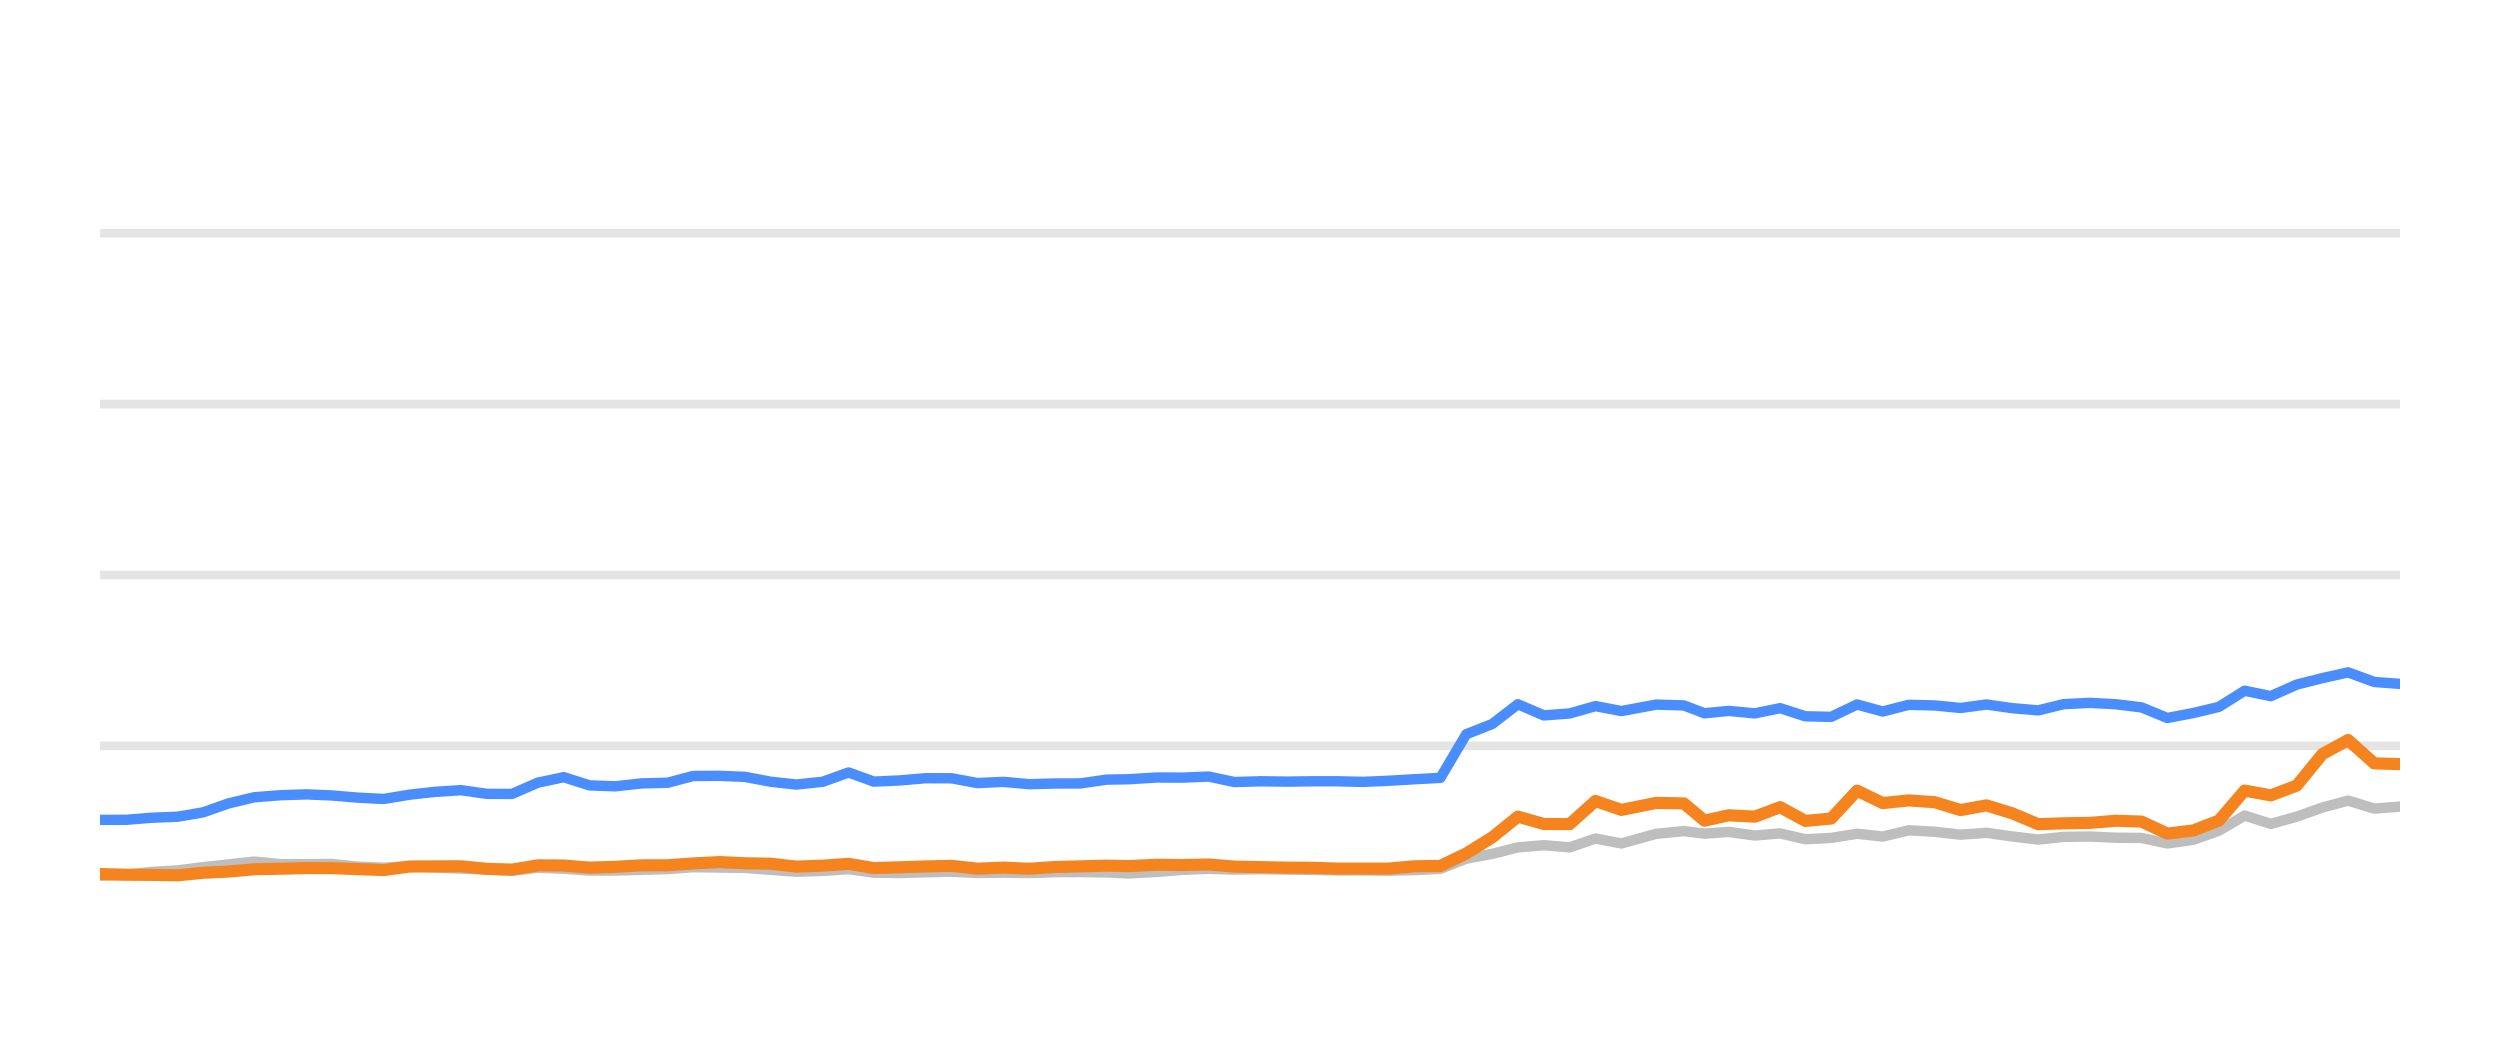
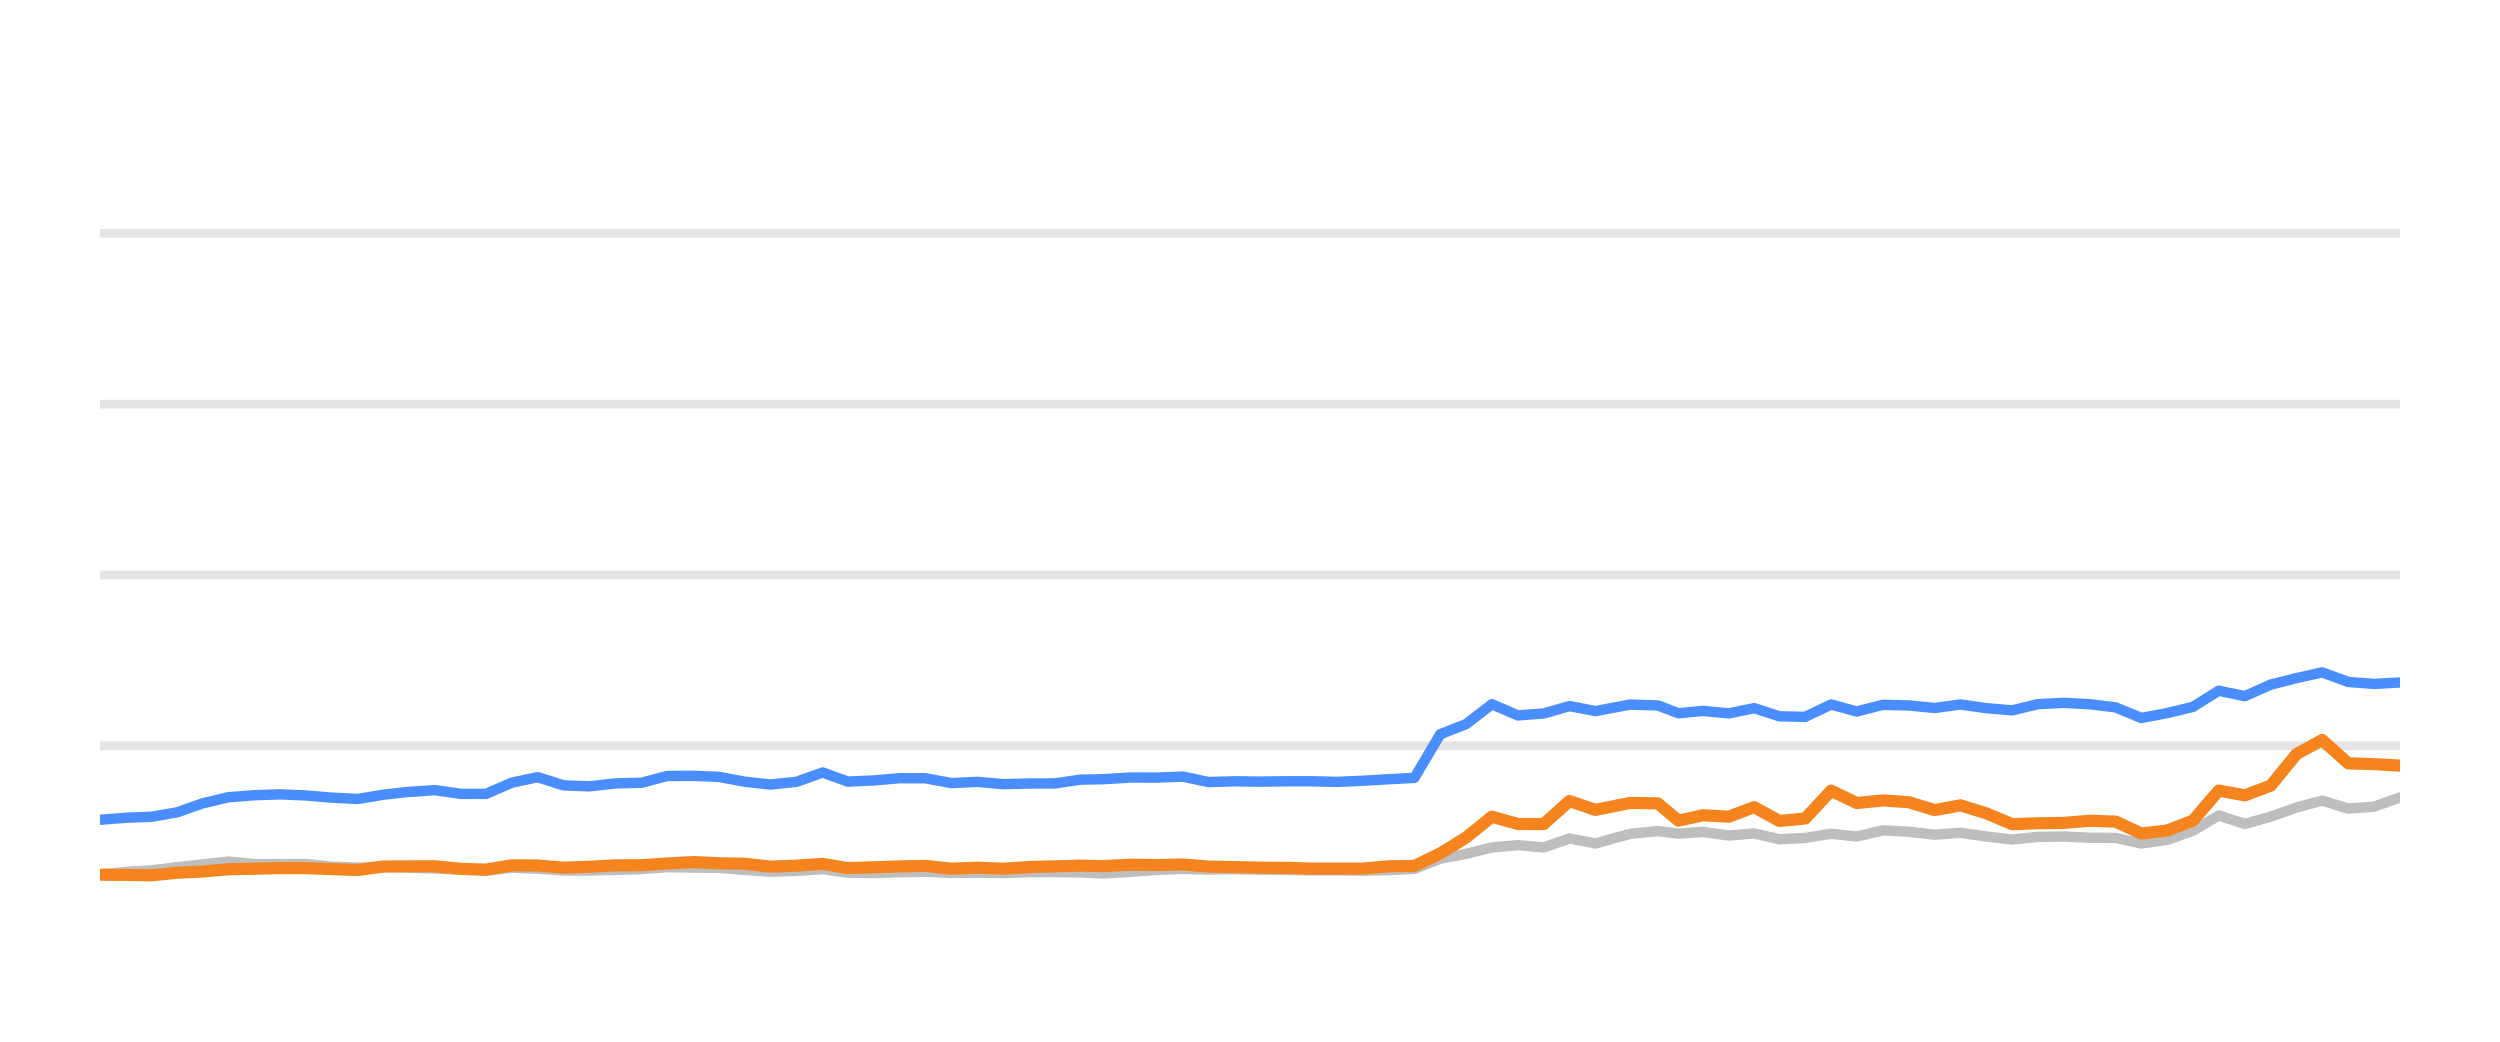
<svg xmlns="http://www.w3.org/2000/svg" width="144pt" height="60pt" viewBox="0 0 144 60" version="1.1">
  <defs>
    <style type="text/css">*{stroke-linejoin: round; stroke-linecap: butt}</style>
  </defs>
  <g id="figure_1">
    <g id="patch_1">
      <path d="M 0 60  L 144 60  L 144 0  L 0 0  L 0 60  z " style="fill: none; opacity: 0" />
    </g>
    <g id="axes_1">
      <g id="patch_2">
        <path d="M 5.76 52.8  L 138.24 52.8  L 138.24 3.6  L 5.76 3.6  L 5.76 52.8  z " style="fill: none" />
      </g>
      <g id="matplotlib.axis_1" />
      <g id="matplotlib.axis_2" />
      <g id="line2d_1">
-         <path d="M 5.76 42.96  L 138.24 42.96  " clip-path="url(#p6dd8e951d5)" style="fill: none; stroke: #b2b2b2; stroke-opacity: 0.35; stroke-width: 0.5; stroke-linecap: square" />
+         <path d="M 5.76 42.96  L 138.24 42.96  " clip-path="url(#p7ec741d3f2)" style="fill: none; stroke: #b2b2b2; stroke-opacity: 0.35; stroke-width: 0.5; stroke-linecap: square" />
      </g>
      <g id="line2d_2">
-         <path d="M 5.76 33.12  L 138.24 33.12  " clip-path="url(#p6dd8e951d5)" style="fill: none; stroke: #b2b2b2; stroke-opacity: 0.35; stroke-width: 0.5; stroke-linecap: square" />
+         <path d="M 5.76 33.12  L 138.24 33.12  " clip-path="url(#p7ec741d3f2)" style="fill: none; stroke: #b2b2b2; stroke-opacity: 0.35; stroke-width: 0.5; stroke-linecap: square" />
      </g>
      <g id="line2d_3">
-         <path d="M 5.76 23.28  L 138.24 23.28  " clip-path="url(#p6dd8e951d5)" style="fill: none; stroke: #b2b2b2; stroke-opacity: 0.35; stroke-width: 0.5; stroke-linecap: square" />
+         <path d="M 5.76 23.28  L 138.24 23.28  " clip-path="url(#p7ec741d3f2)" style="fill: none; stroke: #b2b2b2; stroke-opacity: 0.35; stroke-width: 0.5; stroke-linecap: square" />
      </g>
      <g id="line2d_4">
-         <path d="M 5.76 13.44  L 138.24 13.44  " clip-path="url(#p6dd8e951d5)" style="fill: none; stroke: #b2b2b2; stroke-opacity: 0.35; stroke-width: 0.5; stroke-linecap: square" />
+         <path d="M 5.76 13.44  L 138.24 13.44  " clip-path="url(#p7ec741d3f2)" style="fill: none; stroke: #b2b2b2; stroke-opacity: 0.35; stroke-width: 0.5; stroke-linecap: square" />
      </g>
      <g id="line2d_5">
-         <path d="M 5.76 50.438  L 7.259 50.389  L 8.719 50.222  L 10.229 50.133  L 11.691 49.951  L 13.163 49.789  L 14.645 49.627  L 16.155 49.774  L 17.658 49.774  L 19.124 49.764  L 20.572 49.917  L 22.105 49.981  L 23.59 49.897  L 25.035 49.971  L 26.545 50.03  L 28.037 50.089  L 29.491 50.158  L 30.98 49.981  L 32.472 50.04  L 33.96 50.143  L 35.441 50.143  L 36.952 50.104  L 38.461 50.06  L 39.922 49.951  L 41.411 49.971  L 42.897 49.991  L 44.385 50.104  L 45.869 50.212  L 47.382 50.163  L 48.879 50.064  L 50.332 50.266  L 51.824 50.286  L 53.302 50.242  L 54.811 50.212  L 56.299 50.281  L 57.8 50.266  L 59.295 50.286  L 60.753 50.237  L 62.236 50.232  L 63.729 50.251  L 65.007 50.31  L 66.624 50.222  L 68.129 50.104  L 69.625 50.045  L 71.106 50.089  L 72.614 50.064  L 74.106 50.089  L 75.593 50.109  L 77.011 50.133  L 78.506 50.133  L 79.992 50.153  L 81.477 50.119  L 82.967 50.045  L 84.455 49.459  L 85.949 49.184  L 87.43 48.81  L 88.927 48.682  L 90.414 48.81  L 91.898 48.298  L 93.392 48.584  L 95.395 48.028  L 96.99 47.87  L 98.177 48.018  L 99.569 47.919  L 101.08 48.126  L 102.536 48.003  L 103.988 48.342  L 105.475 48.264  L 106.966 48.023  L 108.444 48.185  L 109.942 47.826  L 111.439 47.91  L 112.928 48.077  L 114.419 47.969  L 115.908 48.18  L 117.394 48.357  L 118.869 48.205  L 120.378 48.185  L 121.871 48.254  L 123.354 48.264  L 124.836 48.584  L 126.333 48.372  L 127.81 47.85  L 129.289 46.975  L 130.799 47.457  L 132.292 47.039  L 133.774 46.512  L 135.249 46.114  L 136.754 46.576  L 138.24 46.463  " clip-path="url(#p6dd8e951d5)" style="fill: none; stroke: #bebebe; stroke-width: 0.6; stroke-linecap: round" />
+         <path d="M 5.76 50.389  L 7.22 50.222  L 8.73 50.133  L 10.192 49.951  L 11.664 49.789  L 13.146 49.627  L 14.657 49.774  L 16.159 49.774  L 17.625 49.764  L 19.073 49.917  L 20.607 49.981  L 22.092 49.897  L 23.536 49.971  L 25.047 50.03  L 26.539 50.089  L 27.993 50.158  L 29.482 49.981  L 30.974 50.04  L 32.462 50.143  L 33.943 50.143  L 35.454 50.104  L 36.963 50.06  L 38.424 49.951  L 39.914 49.971  L 41.4 49.991  L 42.887 50.104  L 44.372 50.212  L 45.885 50.163  L 47.382 50.064  L 48.835 50.266  L 50.327 50.286  L 51.805 50.242  L 53.314 50.212  L 54.802 50.281  L 56.303 50.266  L 57.798 50.286  L 59.256 50.237  L 60.739 50.232  L 62.233 50.251  L 63.51 50.31  L 65.128 50.222  L 66.633 50.104  L 68.129 50.045  L 69.61 50.089  L 71.118 50.064  L 72.609 50.089  L 74.096 50.109  L 75.514 50.133  L 77.01 50.133  L 78.496 50.153  L 79.981 50.119  L 81.471 50.045  L 82.959 49.459  L 84.454 49.184  L 85.934 48.81  L 87.432 48.682  L 88.918 48.81  L 90.403 48.298  L 91.897 48.584  L 93.9 48.028  L 95.494 47.87  L 96.682 48.018  L 98.073 47.919  L 99.584 48.126  L 101.041 48.003  L 102.493 48.342  L 103.98 48.264  L 105.471 48.023  L 106.95 48.185  L 108.447 47.826  L 109.944 47.91  L 111.434 48.077  L 112.924 47.969  L 114.413 48.18  L 115.9 48.357  L 117.374 48.205  L 118.883 48.185  L 120.377 48.254  L 121.86 48.264  L 123.342 48.584  L 124.838 48.372  L 126.316 47.85  L 127.795 46.975  L 129.305 47.457  L 130.798 47.039  L 132.28 46.512  L 133.756 46.114  L 135.26 46.576  L 136.746 46.463  L 138.24 45.937  " clip-path="url(#p7ec741d3f2)" style="fill: none; stroke: #bebebe; stroke-width: 0.6; stroke-linecap: round" />
      </g>
      <g id="line2d_6">
-         <path d="M 5.76 47.226  L 7.259 47.221  L 8.719 47.103  L 10.229 47.044  L 11.691 46.793  L 13.163 46.276  L 14.645 45.922  L 16.155 45.804  L 17.658 45.755  L 19.124 45.819  L 20.572 45.942  L 22.105 46.02  L 23.59 45.774  L 25.035 45.612  L 26.545 45.513  L 28.037 45.725  L 29.491 45.73  L 30.98 45.081  L 32.472 44.766  L 33.96 45.238  L 35.441 45.292  L 36.952 45.125  L 38.461 45.085  L 39.922 44.697  L 41.411 44.687  L 42.897 44.746  L 44.385 45.026  L 45.869 45.189  L 47.382 45.031  L 48.879 44.495  L 50.332 45.021  L 51.824 44.953  L 53.302 44.825  L 54.811 44.83  L 56.299 45.105  L 57.8 45.036  L 59.295 45.169  L 60.753 45.13  L 62.236 45.125  L 63.729 44.908  L 65.007 44.884  L 66.624 44.785  L 68.129 44.79  L 69.625 44.731  L 71.106 45.046  L 72.614 45.002  L 74.106 45.021  L 75.593 45.002  L 77.011 45.002  L 78.506 45.036  L 79.992 44.972  L 81.477 44.884  L 82.967 44.805  L 84.455 42.291  L 85.949 41.705  L 87.43 40.564  L 88.927 41.208  L 90.414 41.095  L 91.898 40.672  L 93.392 40.958  L 95.395 40.584  L 96.99 40.633  L 98.177 41.085  L 99.569 40.948  L 101.08 41.09  L 102.536 40.79  L 103.988 41.258  L 105.475 41.292  L 106.966 40.579  L 108.444 40.982  L 109.942 40.598  L 111.439 40.633  L 112.928 40.78  L 114.419 40.579  L 115.908 40.79  L 117.394 40.918  L 118.869 40.559  L 120.378 40.485  L 121.871 40.564  L 123.354 40.746  L 124.836 41.356  L 126.333 41.071  L 127.81 40.716  L 129.289 39.787  L 130.799 40.097  L 132.292 39.432  L 133.774 39.058  L 135.249 38.729  L 136.754 39.28  L 138.24 39.393  " clip-path="url(#p6dd8e951d5)" style="fill: none; stroke: #4a8dff; stroke-width: 0.6; stroke-linecap: round" />
+         <path d="M 5.76 47.221  L 7.22 47.103  L 8.73 47.044  L 10.192 46.793  L 11.664 46.276  L 13.146 45.922  L 14.657 45.804  L 16.159 45.755  L 17.625 45.819  L 19.073 45.942  L 20.607 46.02  L 22.092 45.774  L 23.536 45.612  L 25.047 45.513  L 26.539 45.725  L 27.993 45.73  L 29.482 45.081  L 30.974 44.766  L 32.462 45.238  L 33.943 45.292  L 35.454 45.125  L 36.963 45.085  L 38.424 44.697  L 39.914 44.687  L 41.4 44.746  L 42.887 45.026  L 44.372 45.189  L 45.885 45.031  L 47.382 44.495  L 48.835 45.021  L 50.327 44.953  L 51.805 44.825  L 53.314 44.83  L 54.802 45.105  L 56.303 45.036  L 57.798 45.169  L 59.256 45.13  L 60.739 45.125  L 62.233 44.908  L 63.51 44.884  L 65.128 44.785  L 66.633 44.79  L 68.129 44.731  L 69.61 45.046  L 71.118 45.002  L 72.609 45.021  L 74.096 45.002  L 75.514 45.002  L 77.01 45.036  L 78.496 44.972  L 79.981 44.884  L 81.471 44.805  L 82.959 42.291  L 84.454 41.705  L 85.934 40.564  L 87.432 41.208  L 88.918 41.095  L 90.403 40.672  L 91.897 40.958  L 93.9 40.584  L 95.494 40.633  L 96.682 41.085  L 98.073 40.948  L 99.584 41.09  L 101.041 40.79  L 102.493 41.258  L 103.98 41.292  L 105.471 40.579  L 106.95 40.982  L 108.447 40.598  L 109.944 40.633  L 111.434 40.78  L 112.924 40.579  L 114.413 40.79  L 115.9 40.918  L 117.374 40.559  L 118.883 40.485  L 120.377 40.564  L 121.86 40.746  L 123.342 41.356  L 124.838 41.071  L 126.316 40.716  L 127.795 39.787  L 129.305 40.097  L 130.798 39.432  L 132.28 39.058  L 133.756 38.729  L 135.26 39.28  L 136.746 39.393  L 138.24 39.309  " clip-path="url(#p7ec741d3f2)" style="fill: none; stroke: #4a8dff; stroke-width: 0.6; stroke-linecap: round" />
      </g>
      <g id="line2d_7">
-         <path d="M 5.76 50.345  L 7.259 50.384  L 8.719 50.394  L 10.229 50.419  L 11.691 50.271  L 13.163 50.202  L 14.645 50.069  L 16.155 50.04  L 17.658 50.001  L 19.124 50.005  L 20.572 50.06  L 22.105 50.114  L 23.59 49.912  L 25.035 49.902  L 26.545 49.897  L 28.037 50.045  L 29.491 50.089  L 30.98 49.843  L 32.472 49.853  L 33.96 49.976  L 35.441 49.927  L 36.952 49.843  L 38.461 49.838  L 39.922 49.735  L 41.411 49.656  L 42.897 49.725  L 44.385 49.75  L 45.869 49.917  L 47.382 49.863  L 48.879 49.759  L 50.332 50.001  L 51.824 49.956  L 53.302 49.907  L 54.811 49.873  L 56.299 50.035  L 57.8 49.976  L 59.295 50.04  L 60.753 49.941  L 62.236 49.902  L 63.729 49.863  L 65.007 49.887  L 66.624 49.809  L 68.129 49.828  L 69.625 49.794  L 71.106 49.917  L 72.614 49.946  L 74.106 49.976  L 75.593 49.986  L 77.011 50.03  L 78.506 50.03  L 79.992 50.03  L 81.477 49.897  L 82.967 49.878  L 84.455 49.159  L 85.949 48.234  L 87.43 47.039  L 88.927 47.462  L 90.414 47.467  L 91.898 46.138  L 93.392 46.65  L 95.395 46.247  L 96.99 46.276  L 98.177 47.27  L 99.569 46.96  L 101.08 47.039  L 102.536 46.493  L 103.988 47.285  L 105.475 47.147  L 106.966 45.543  L 108.444 46.256  L 109.942 46.104  L 111.439 46.207  L 112.928 46.66  L 114.419 46.389  L 115.908 46.847  L 117.394 47.472  L 118.869 47.422  L 120.378 47.398  L 121.871 47.275  L 123.354 47.324  L 124.836 48.013  L 126.333 47.836  L 127.81 47.265  L 129.289 45.538  L 130.799 45.814  L 132.292 45.248  L 133.774 43.432  L 135.249 42.625  L 136.754 43.969  L 138.24 44.013  " clip-path="url(#p6dd8e951d5)" style="fill: none; stroke: #f5841e; stroke-width: 0.7; stroke-linecap: round" />
+         <path d="M 5.76 50.384  L 7.22 50.394  L 8.73 50.419  L 10.192 50.271  L 11.664 50.202  L 13.146 50.069  L 14.657 50.04  L 16.159 50.001  L 17.625 50.005  L 19.073 50.06  L 20.607 50.114  L 22.092 49.912  L 23.536 49.902  L 25.047 49.897  L 26.539 50.045  L 27.993 50.089  L 29.482 49.843  L 30.974 49.853  L 32.462 49.976  L 33.943 49.927  L 35.454 49.843  L 36.963 49.838  L 38.424 49.735  L 39.914 49.656  L 41.4 49.725  L 42.887 49.75  L 44.372 49.917  L 45.885 49.863  L 47.382 49.759  L 48.835 50.001  L 50.327 49.956  L 51.805 49.907  L 53.314 49.873  L 54.802 50.035  L 56.303 49.976  L 57.798 50.04  L 59.256 49.941  L 60.739 49.902  L 62.233 49.863  L 63.51 49.887  L 65.128 49.809  L 66.633 49.828  L 68.129 49.794  L 69.61 49.917  L 71.118 49.946  L 72.609 49.976  L 74.096 49.986  L 75.514 50.03  L 77.01 50.03  L 78.496 50.03  L 79.981 49.897  L 81.471 49.878  L 82.959 49.159  L 84.454 48.234  L 85.934 47.039  L 87.432 47.462  L 88.918 47.467  L 90.403 46.138  L 91.897 46.65  L 93.9 46.247  L 95.494 46.276  L 96.682 47.27  L 98.073 46.96  L 99.584 47.039  L 101.041 46.493  L 102.493 47.285  L 103.98 47.147  L 105.471 45.543  L 106.95 46.256  L 108.447 46.104  L 109.944 46.207  L 111.434 46.66  L 112.924 46.389  L 114.413 46.847  L 115.9 47.472  L 117.374 47.422  L 118.883 47.398  L 120.377 47.275  L 121.86 47.324  L 123.342 48.013  L 124.838 47.836  L 126.316 47.265  L 127.795 45.538  L 129.305 45.814  L 130.798 45.248  L 132.28 43.432  L 133.756 42.625  L 135.26 43.969  L 136.746 44.013  L 138.24 44.097  " clip-path="url(#p7ec741d3f2)" style="fill: none; stroke: #f5841e; stroke-width: 0.7; stroke-linecap: round" />
      </g>
    </g>
  </g>
  <defs>
-     <clipPath id="p6dd8e951d5">
+     <clipPath id="p7ec741d3f2">
      <rect x="5.76" y="3.6" width="132.48" height="49.2" />
    </clipPath>
  </defs>
</svg>
